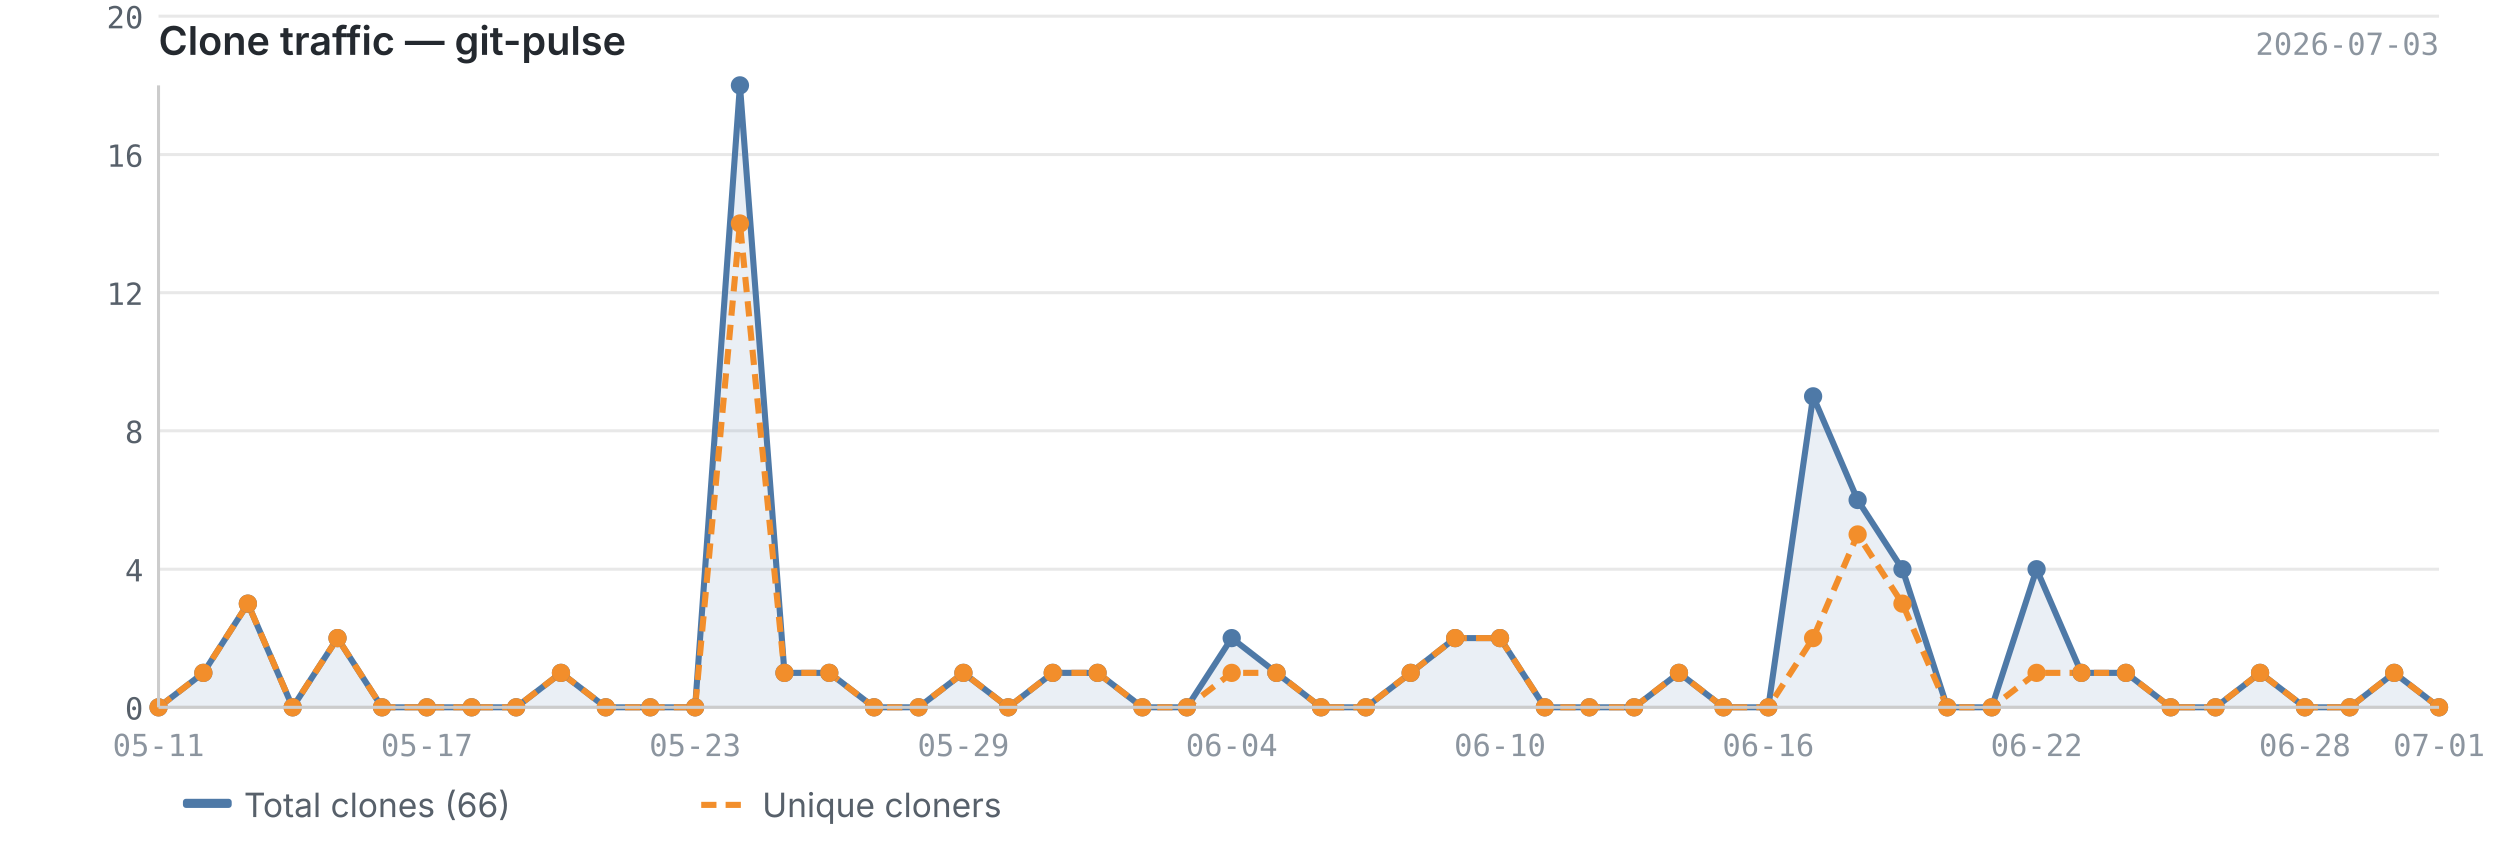
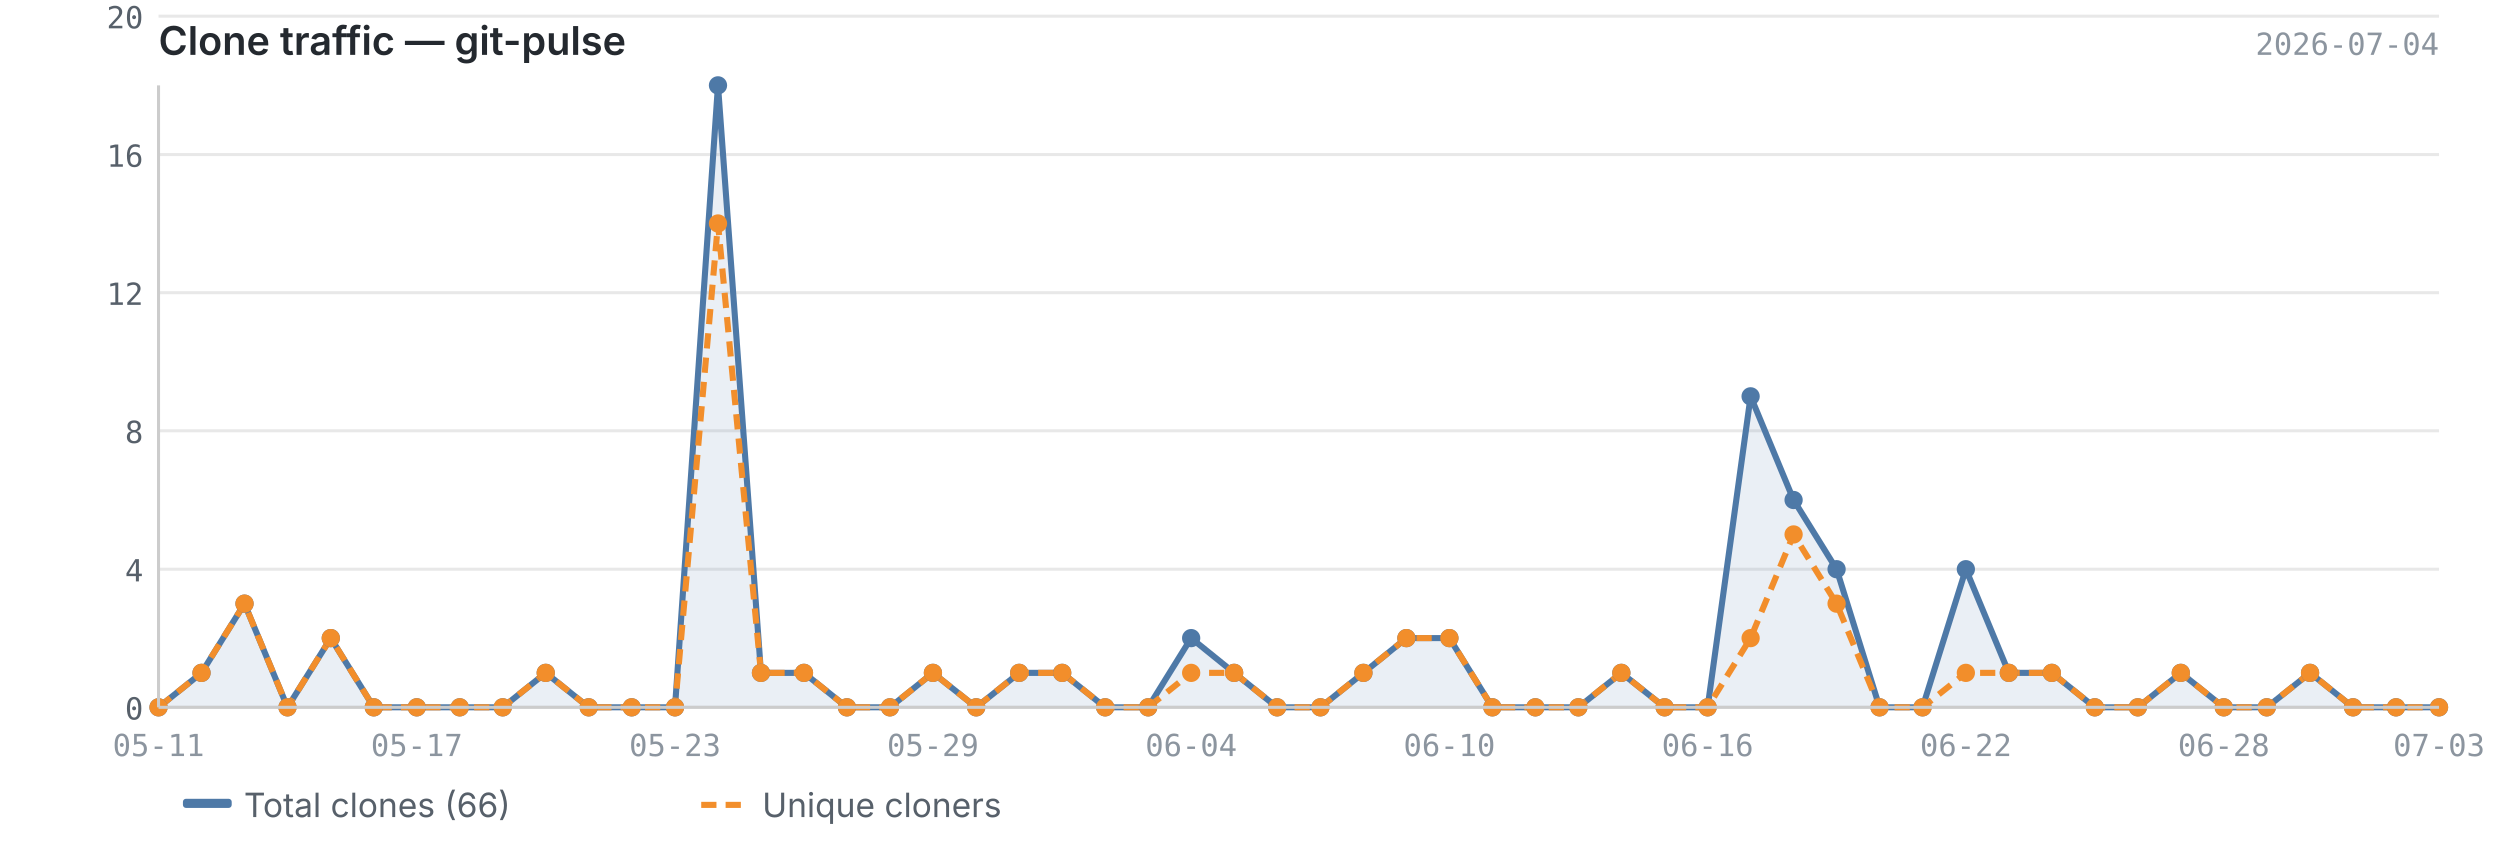
<svg xmlns="http://www.w3.org/2000/svg" viewBox="0 0 820 280" width="820" height="280">
  <text x="52" y="18" font-size="13" font-weight="600" fill="#24292f" font-family="-apple-system, BlinkMacSystemFont, 'Segoe UI', sans-serif">Clone traffic — git-pulse</text>
-   <text x="800" y="18" font-size="10" fill="#8c959f" font-family="ui-monospace, SFMono-Regular, 'SF Mono', Menlo, monospace" text-anchor="end">2026-07-03</text>
+   <text x="800" y="18" font-size="10" fill="#8c959f" font-family="ui-monospace, SFMono-Regular, 'SF Mono', Menlo, monospace" text-anchor="end">2026-07-04</text>
  <line x1="52" y1="232.0" x2="800" y2="232.0" stroke="#e8e8e8" stroke-width="1" />
  <line x1="52" y1="186.7" x2="800" y2="186.7" stroke="#e8e8e8" stroke-width="1" />
  <line x1="52" y1="141.3" x2="800" y2="141.3" stroke="#e8e8e8" stroke-width="1" />
  <line x1="52" y1="96.0" x2="800" y2="96.0" stroke="#e8e8e8" stroke-width="1" />
  <line x1="52" y1="50.7" x2="800" y2="50.7" stroke="#e8e8e8" stroke-width="1" />
  <line x1="52" y1="5.3" x2="800" y2="5.3" stroke="#e8e8e8" stroke-width="1" />
-   <path d="M52.0,232.0 L52.0,232.0 L66.7,220.7 L81.3,198.0 L96.0,232.0 L110.7,209.3 L125.3,232.0 L140.0,232.0 L154.7,232.0 L169.3,232.0 L184.0,220.7 L198.7,232.0 L213.3,232.0 L228.0,232.0 L242.7,28.0 L257.3,220.7 L272.0,220.7 L286.7,232.0 L301.3,232.0 L316.0,220.7 L330.7,232.0 L345.3,220.7 L360.0,220.7 L374.7,232.0 L389.3,232.0 L404.0,209.3 L418.7,220.7 L433.3,232.0 L448.0,232.0 L462.7,220.7 L477.3,209.3 L492.0,209.3 L506.7,232.0 L521.3,232.0 L536.0,232.0 L550.7,220.7 L565.3,232.0 L580.0,232.0 L594.7,130.0 L609.3,164.0 L624.0,186.7 L638.7,232.0 L653.3,232.0 L668.0,186.7 L682.7,220.7 L697.3,220.7 L712.0,232.0 L726.7,232.0 L741.3,220.7 L756.0,232.0 L770.7,232.0 L785.3,220.7 L800.0,232.0 L800.0,232.0 L52.0,232.0Z" fill="#4e79a7" opacity="0.12" />
-   <polyline points="52.0,232.0 66.7,220.7 81.3,198.0 96.0,232.0 110.7,209.3 125.3,232.0 140.0,232.0 154.7,232.0 169.3,232.0 184.0,220.7 198.7,232.0 213.3,232.0 228.0,232.0 242.7,28.0 257.3,220.7 272.0,220.7 286.7,232.0 301.3,232.0 316.0,220.7 330.7,232.0 345.3,220.7 360.0,220.7 374.7,232.0 389.3,232.0 404.0,209.3 418.7,220.7 433.3,232.0 448.0,232.0 462.7,220.7 477.3,209.3 492.0,209.3 506.7,232.0 521.3,232.0 536.0,232.0 550.7,220.7 565.3,232.0 580.0,232.0 594.7,130.0 609.3,164.0 624.0,186.7 638.7,232.0 653.3,232.0 668.0,186.7 682.7,220.7 697.3,220.7 712.0,232.0 726.7,232.0 741.3,220.7 756.0,232.0 770.7,232.0 785.3,220.7 800.0,232.0" fill="none" stroke="#4e79a7" stroke-width="2" stroke-linejoin="round" />
-   <polyline points="52.0,232.0 66.7,220.7 81.3,198.0 96.0,232.0 110.7,209.3 125.3,232.0 140.0,232.0 154.7,232.0 169.3,232.0 184.0,220.7 198.7,232.0 213.3,232.0 228.0,232.0 242.7,73.3 257.3,220.7 272.0,220.7 286.7,232.0 301.3,232.0 316.0,220.7 330.7,232.0 345.3,220.7 360.0,220.7 374.7,232.0 389.3,232.0 404.0,220.7 418.7,220.7 433.3,232.0 448.0,232.0 462.7,220.7 477.3,209.3 492.0,209.3 506.7,232.0 521.3,232.0 536.0,232.0 550.7,220.7 565.3,232.0 580.0,232.0 594.7,209.3 609.3,175.3 624.0,198.0 638.7,232.0 653.3,232.0 668.0,220.7 682.7,220.7 697.3,220.7 712.0,232.0 726.7,232.0 741.3,220.7 756.0,232.0 770.7,232.0 785.3,220.7 800.0,232.0" fill="none" stroke="#f28e2b" stroke-width="2" stroke-linejoin="round" stroke-dasharray="5,3" />
+   <path d="M52.0,232.0 L52.0,232.0 L66.1,220.7 L80.2,198.0 L94.3,232.0 L108.5,209.3 L122.6,232.0 L136.7,232.0 L150.8,232.0 L164.9,232.0 L179.0,220.7 L193.1,232.0 L207.2,232.0 L221.4,232.0 L235.5,28.0 L249.6,220.7 L263.7,220.7 L277.8,232.0 L291.9,232.0 L306.0,220.7 L320.2,232.0 L334.3,220.7 L348.4,220.7 L362.5,232.0 L376.6,232.0 L390.7,209.3 L404.8,220.7 L418.9,232.0 L433.1,232.0 L447.2,220.7 L461.3,209.3 L475.4,209.3 L489.5,232.0 L503.6,232.0 L517.7,232.0 L531.8,220.7 L546.0,232.0 L560.1,232.0 L574.2,130.0 L588.3,164.0 L602.4,186.7 L616.5,232.0 L630.6,232.0 L644.8,186.7 L658.9,220.7 L673.0,220.7 L687.1,232.0 L701.2,232.0 L715.3,220.7 L729.4,232.0 L743.5,232.0 L757.7,220.7 L771.8,232.0 L785.9,232.0 L800.0,232.0 L800.0,232.0 L52.0,232.0Z" fill="#4e79a7" opacity="0.12" />
+   <polyline points="52.0,232.0 66.1,220.7 80.2,198.0 94.3,232.0 108.5,209.3 122.6,232.0 136.7,232.0 150.8,232.0 164.9,232.0 179.0,220.7 193.1,232.0 207.2,232.0 221.4,232.0 235.5,28.0 249.6,220.7 263.7,220.7 277.8,232.0 291.9,232.0 306.0,220.7 320.2,232.0 334.3,220.7 348.4,220.7 362.5,232.0 376.6,232.0 390.7,209.3 404.8,220.7 418.9,232.0 433.1,232.0 447.2,220.7 461.3,209.3 475.4,209.3 489.5,232.0 503.6,232.0 517.7,232.0 531.8,220.7 546.0,232.0 560.1,232.0 574.2,130.0 588.3,164.0 602.4,186.7 616.5,232.0 630.6,232.0 644.8,186.7 658.9,220.7 673.0,220.7 687.1,232.0 701.2,232.0 715.3,220.7 729.4,232.0 743.5,232.0 757.7,220.7 771.8,232.0 785.9,232.0 800.0,232.0" fill="none" stroke="#4e79a7" stroke-width="2" stroke-linejoin="round" />
+   <polyline points="52.0,232.0 66.1,220.7 80.2,198.0 94.3,232.0 108.5,209.3 122.6,232.0 136.7,232.0 150.8,232.0 164.9,232.0 179.0,220.7 193.1,232.0 207.2,232.0 221.4,232.0 235.5,73.3 249.6,220.7 263.7,220.7 277.8,232.0 291.9,232.0 306.0,220.7 320.2,232.0 334.3,220.7 348.4,220.7 362.5,232.0 376.6,232.0 390.7,220.7 404.8,220.7 418.9,232.0 433.1,232.0 447.2,220.7 461.3,209.3 475.4,209.3 489.5,232.0 503.6,232.0 517.7,232.0 531.8,220.7 546.0,232.0 560.1,232.0 574.2,209.3 588.3,175.3 602.4,198.0 616.5,232.0 630.6,232.0 644.8,220.7 658.9,220.7 673.0,220.7 687.1,232.0 701.2,232.0 715.3,220.7 729.4,232.0 743.5,232.0 757.7,220.7 771.8,232.0 785.9,232.0 800.0,232.0" fill="none" stroke="#f28e2b" stroke-width="2" stroke-linejoin="round" stroke-dasharray="5,3" />
  <circle cx="52.0" cy="232.0" r="3" fill="#4e79a7" />
-   <circle cx="66.7" cy="220.7" r="3" fill="#4e79a7" />
-   <circle cx="81.3" cy="198.0" r="3" fill="#4e79a7" />
-   <circle cx="96.0" cy="232.0" r="3" fill="#4e79a7" />
-   <circle cx="110.7" cy="209.3" r="3" fill="#4e79a7" />
-   <circle cx="125.3" cy="232.0" r="3" fill="#4e79a7" />
-   <circle cx="140.0" cy="232.0" r="3" fill="#4e79a7" />
-   <circle cx="154.7" cy="232.0" r="3" fill="#4e79a7" />
-   <circle cx="169.3" cy="232.0" r="3" fill="#4e79a7" />
-   <circle cx="184.0" cy="220.7" r="3" fill="#4e79a7" />
-   <circle cx="198.7" cy="232.0" r="3" fill="#4e79a7" />
-   <circle cx="213.3" cy="232.0" r="3" fill="#4e79a7" />
-   <circle cx="228.0" cy="232.0" r="3" fill="#4e79a7" />
-   <circle cx="242.7" cy="28.0" r="3" fill="#4e79a7" />
-   <circle cx="257.3" cy="220.7" r="3" fill="#4e79a7" />
-   <circle cx="272.0" cy="220.7" r="3" fill="#4e79a7" />
-   <circle cx="286.7" cy="232.0" r="3" fill="#4e79a7" />
-   <circle cx="301.3" cy="232.0" r="3" fill="#4e79a7" />
-   <circle cx="316.0" cy="220.7" r="3" fill="#4e79a7" />
-   <circle cx="330.7" cy="232.0" r="3" fill="#4e79a7" />
-   <circle cx="345.3" cy="220.7" r="3" fill="#4e79a7" />
-   <circle cx="360.0" cy="220.7" r="3" fill="#4e79a7" />
-   <circle cx="374.7" cy="232.0" r="3" fill="#4e79a7" />
-   <circle cx="389.3" cy="232.0" r="3" fill="#4e79a7" />
-   <circle cx="404.0" cy="209.3" r="3" fill="#4e79a7" />
-   <circle cx="418.7" cy="220.7" r="3" fill="#4e79a7" />
-   <circle cx="433.3" cy="232.0" r="3" fill="#4e79a7" />
-   <circle cx="448.0" cy="232.0" r="3" fill="#4e79a7" />
-   <circle cx="462.7" cy="220.7" r="3" fill="#4e79a7" />
-   <circle cx="477.3" cy="209.3" r="3" fill="#4e79a7" />
-   <circle cx="492.0" cy="209.3" r="3" fill="#4e79a7" />
-   <circle cx="506.7" cy="232.0" r="3" fill="#4e79a7" />
-   <circle cx="521.3" cy="232.0" r="3" fill="#4e79a7" />
-   <circle cx="536.0" cy="232.0" r="3" fill="#4e79a7" />
-   <circle cx="550.7" cy="220.7" r="3" fill="#4e79a7" />
-   <circle cx="565.3" cy="232.0" r="3" fill="#4e79a7" />
-   <circle cx="580.0" cy="232.0" r="3" fill="#4e79a7" />
-   <circle cx="594.7" cy="130.0" r="3" fill="#4e79a7" />
-   <circle cx="609.3" cy="164.0" r="3" fill="#4e79a7" />
-   <circle cx="624.0" cy="186.7" r="3" fill="#4e79a7" />
-   <circle cx="638.7" cy="232.0" r="3" fill="#4e79a7" />
-   <circle cx="653.3" cy="232.0" r="3" fill="#4e79a7" />
-   <circle cx="668.0" cy="186.7" r="3" fill="#4e79a7" />
-   <circle cx="682.7" cy="220.7" r="3" fill="#4e79a7" />
-   <circle cx="697.3" cy="220.7" r="3" fill="#4e79a7" />
-   <circle cx="712.0" cy="232.0" r="3" fill="#4e79a7" />
-   <circle cx="726.7" cy="232.0" r="3" fill="#4e79a7" />
-   <circle cx="741.3" cy="220.7" r="3" fill="#4e79a7" />
-   <circle cx="756.0" cy="232.0" r="3" fill="#4e79a7" />
-   <circle cx="770.7" cy="232.0" r="3" fill="#4e79a7" />
-   <circle cx="785.3" cy="220.7" r="3" fill="#4e79a7" />
+   <circle cx="66.1" cy="220.7" r="3" fill="#4e79a7" />
+   <circle cx="80.2" cy="198.0" r="3" fill="#4e79a7" />
+   <circle cx="94.3" cy="232.0" r="3" fill="#4e79a7" />
+   <circle cx="108.5" cy="209.3" r="3" fill="#4e79a7" />
+   <circle cx="122.6" cy="232.0" r="3" fill="#4e79a7" />
+   <circle cx="136.7" cy="232.0" r="3" fill="#4e79a7" />
+   <circle cx="150.8" cy="232.0" r="3" fill="#4e79a7" />
+   <circle cx="164.9" cy="232.0" r="3" fill="#4e79a7" />
+   <circle cx="179.0" cy="220.7" r="3" fill="#4e79a7" />
+   <circle cx="193.1" cy="232.0" r="3" fill="#4e79a7" />
+   <circle cx="207.2" cy="232.0" r="3" fill="#4e79a7" />
+   <circle cx="221.4" cy="232.0" r="3" fill="#4e79a7" />
+   <circle cx="235.5" cy="28.0" r="3" fill="#4e79a7" />
+   <circle cx="249.6" cy="220.7" r="3" fill="#4e79a7" />
+   <circle cx="263.7" cy="220.7" r="3" fill="#4e79a7" />
+   <circle cx="277.8" cy="232.0" r="3" fill="#4e79a7" />
+   <circle cx="291.9" cy="232.0" r="3" fill="#4e79a7" />
+   <circle cx="306.0" cy="220.7" r="3" fill="#4e79a7" />
+   <circle cx="320.2" cy="232.0" r="3" fill="#4e79a7" />
+   <circle cx="334.3" cy="220.7" r="3" fill="#4e79a7" />
+   <circle cx="348.4" cy="220.7" r="3" fill="#4e79a7" />
+   <circle cx="362.5" cy="232.0" r="3" fill="#4e79a7" />
+   <circle cx="376.6" cy="232.0" r="3" fill="#4e79a7" />
+   <circle cx="390.7" cy="209.3" r="3" fill="#4e79a7" />
+   <circle cx="404.8" cy="220.7" r="3" fill="#4e79a7" />
+   <circle cx="418.9" cy="232.0" r="3" fill="#4e79a7" />
+   <circle cx="433.1" cy="232.0" r="3" fill="#4e79a7" />
+   <circle cx="447.2" cy="220.7" r="3" fill="#4e79a7" />
+   <circle cx="461.3" cy="209.3" r="3" fill="#4e79a7" />
+   <circle cx="475.4" cy="209.3" r="3" fill="#4e79a7" />
+   <circle cx="489.5" cy="232.0" r="3" fill="#4e79a7" />
+   <circle cx="503.6" cy="232.0" r="3" fill="#4e79a7" />
+   <circle cx="517.7" cy="232.0" r="3" fill="#4e79a7" />
+   <circle cx="531.8" cy="220.7" r="3" fill="#4e79a7" />
+   <circle cx="546.0" cy="232.0" r="3" fill="#4e79a7" />
+   <circle cx="560.1" cy="232.0" r="3" fill="#4e79a7" />
+   <circle cx="574.2" cy="130.0" r="3" fill="#4e79a7" />
+   <circle cx="588.3" cy="164.0" r="3" fill="#4e79a7" />
+   <circle cx="602.4" cy="186.7" r="3" fill="#4e79a7" />
+   <circle cx="616.5" cy="232.0" r="3" fill="#4e79a7" />
+   <circle cx="630.6" cy="232.0" r="3" fill="#4e79a7" />
+   <circle cx="644.8" cy="186.7" r="3" fill="#4e79a7" />
+   <circle cx="658.9" cy="220.7" r="3" fill="#4e79a7" />
+   <circle cx="673.0" cy="220.7" r="3" fill="#4e79a7" />
+   <circle cx="687.1" cy="232.0" r="3" fill="#4e79a7" />
+   <circle cx="701.2" cy="232.0" r="3" fill="#4e79a7" />
+   <circle cx="715.3" cy="220.7" r="3" fill="#4e79a7" />
+   <circle cx="729.4" cy="232.0" r="3" fill="#4e79a7" />
+   <circle cx="743.5" cy="232.0" r="3" fill="#4e79a7" />
+   <circle cx="757.7" cy="220.7" r="3" fill="#4e79a7" />
+   <circle cx="771.8" cy="232.0" r="3" fill="#4e79a7" />
+   <circle cx="785.9" cy="232.0" r="3" fill="#4e79a7" />
  <circle cx="800.0" cy="232.0" r="3" fill="#4e79a7" />
  <circle cx="52.0" cy="232.0" r="3" fill="#f28e2b" />
-   <circle cx="66.7" cy="220.7" r="3" fill="#f28e2b" />
-   <circle cx="81.3" cy="198.0" r="3" fill="#f28e2b" />
-   <circle cx="96.0" cy="232.0" r="3" fill="#f28e2b" />
-   <circle cx="110.7" cy="209.3" r="3" fill="#f28e2b" />
-   <circle cx="125.3" cy="232.0" r="3" fill="#f28e2b" />
-   <circle cx="140.0" cy="232.0" r="3" fill="#f28e2b" />
-   <circle cx="154.7" cy="232.0" r="3" fill="#f28e2b" />
-   <circle cx="169.3" cy="232.0" r="3" fill="#f28e2b" />
-   <circle cx="184.0" cy="220.7" r="3" fill="#f28e2b" />
-   <circle cx="198.7" cy="232.0" r="3" fill="#f28e2b" />
-   <circle cx="213.3" cy="232.0" r="3" fill="#f28e2b" />
-   <circle cx="228.0" cy="232.0" r="3" fill="#f28e2b" />
-   <circle cx="242.7" cy="73.3" r="3" fill="#f28e2b" />
-   <circle cx="257.3" cy="220.7" r="3" fill="#f28e2b" />
-   <circle cx="272.0" cy="220.7" r="3" fill="#f28e2b" />
-   <circle cx="286.7" cy="232.0" r="3" fill="#f28e2b" />
-   <circle cx="301.3" cy="232.0" r="3" fill="#f28e2b" />
-   <circle cx="316.0" cy="220.7" r="3" fill="#f28e2b" />
-   <circle cx="330.7" cy="232.0" r="3" fill="#f28e2b" />
-   <circle cx="345.3" cy="220.7" r="3" fill="#f28e2b" />
-   <circle cx="360.0" cy="220.7" r="3" fill="#f28e2b" />
-   <circle cx="374.7" cy="232.0" r="3" fill="#f28e2b" />
-   <circle cx="389.3" cy="232.0" r="3" fill="#f28e2b" />
-   <circle cx="404.0" cy="220.7" r="3" fill="#f28e2b" />
-   <circle cx="418.7" cy="220.7" r="3" fill="#f28e2b" />
-   <circle cx="433.3" cy="232.0" r="3" fill="#f28e2b" />
-   <circle cx="448.0" cy="232.0" r="3" fill="#f28e2b" />
-   <circle cx="462.7" cy="220.7" r="3" fill="#f28e2b" />
-   <circle cx="477.3" cy="209.3" r="3" fill="#f28e2b" />
-   <circle cx="492.0" cy="209.3" r="3" fill="#f28e2b" />
-   <circle cx="506.7" cy="232.0" r="3" fill="#f28e2b" />
-   <circle cx="521.3" cy="232.0" r="3" fill="#f28e2b" />
-   <circle cx="536.0" cy="232.0" r="3" fill="#f28e2b" />
-   <circle cx="550.7" cy="220.7" r="3" fill="#f28e2b" />
-   <circle cx="565.3" cy="232.0" r="3" fill="#f28e2b" />
-   <circle cx="580.0" cy="232.0" r="3" fill="#f28e2b" />
-   <circle cx="594.7" cy="209.3" r="3" fill="#f28e2b" />
-   <circle cx="609.3" cy="175.3" r="3" fill="#f28e2b" />
-   <circle cx="624.0" cy="198.0" r="3" fill="#f28e2b" />
-   <circle cx="638.7" cy="232.0" r="3" fill="#f28e2b" />
-   <circle cx="653.3" cy="232.0" r="3" fill="#f28e2b" />
-   <circle cx="668.0" cy="220.7" r="3" fill="#f28e2b" />
-   <circle cx="682.7" cy="220.7" r="3" fill="#f28e2b" />
-   <circle cx="697.3" cy="220.7" r="3" fill="#f28e2b" />
-   <circle cx="712.0" cy="232.0" r="3" fill="#f28e2b" />
-   <circle cx="726.7" cy="232.0" r="3" fill="#f28e2b" />
-   <circle cx="741.3" cy="220.7" r="3" fill="#f28e2b" />
-   <circle cx="756.0" cy="232.0" r="3" fill="#f28e2b" />
-   <circle cx="770.7" cy="232.0" r="3" fill="#f28e2b" />
-   <circle cx="785.3" cy="220.7" r="3" fill="#f28e2b" />
+   <circle cx="66.1" cy="220.7" r="3" fill="#f28e2b" />
+   <circle cx="80.2" cy="198.0" r="3" fill="#f28e2b" />
+   <circle cx="94.3" cy="232.0" r="3" fill="#f28e2b" />
+   <circle cx="108.5" cy="209.3" r="3" fill="#f28e2b" />
+   <circle cx="122.6" cy="232.0" r="3" fill="#f28e2b" />
+   <circle cx="136.7" cy="232.0" r="3" fill="#f28e2b" />
+   <circle cx="150.8" cy="232.0" r="3" fill="#f28e2b" />
+   <circle cx="164.9" cy="232.0" r="3" fill="#f28e2b" />
+   <circle cx="179.0" cy="220.7" r="3" fill="#f28e2b" />
+   <circle cx="193.1" cy="232.0" r="3" fill="#f28e2b" />
+   <circle cx="207.2" cy="232.0" r="3" fill="#f28e2b" />
+   <circle cx="221.4" cy="232.0" r="3" fill="#f28e2b" />
+   <circle cx="235.5" cy="73.3" r="3" fill="#f28e2b" />
+   <circle cx="249.6" cy="220.7" r="3" fill="#f28e2b" />
+   <circle cx="263.7" cy="220.7" r="3" fill="#f28e2b" />
+   <circle cx="277.8" cy="232.0" r="3" fill="#f28e2b" />
+   <circle cx="291.9" cy="232.0" r="3" fill="#f28e2b" />
+   <circle cx="306.0" cy="220.7" r="3" fill="#f28e2b" />
+   <circle cx="320.2" cy="232.0" r="3" fill="#f28e2b" />
+   <circle cx="334.3" cy="220.7" r="3" fill="#f28e2b" />
+   <circle cx="348.4" cy="220.7" r="3" fill="#f28e2b" />
+   <circle cx="362.5" cy="232.0" r="3" fill="#f28e2b" />
+   <circle cx="376.6" cy="232.0" r="3" fill="#f28e2b" />
+   <circle cx="390.7" cy="220.7" r="3" fill="#f28e2b" />
+   <circle cx="404.8" cy="220.7" r="3" fill="#f28e2b" />
+   <circle cx="418.9" cy="232.0" r="3" fill="#f28e2b" />
+   <circle cx="433.1" cy="232.0" r="3" fill="#f28e2b" />
+   <circle cx="447.2" cy="220.7" r="3" fill="#f28e2b" />
+   <circle cx="461.3" cy="209.3" r="3" fill="#f28e2b" />
+   <circle cx="475.4" cy="209.3" r="3" fill="#f28e2b" />
+   <circle cx="489.5" cy="232.0" r="3" fill="#f28e2b" />
+   <circle cx="503.6" cy="232.0" r="3" fill="#f28e2b" />
+   <circle cx="517.7" cy="232.0" r="3" fill="#f28e2b" />
+   <circle cx="531.8" cy="220.7" r="3" fill="#f28e2b" />
+   <circle cx="546.0" cy="232.0" r="3" fill="#f28e2b" />
+   <circle cx="560.1" cy="232.0" r="3" fill="#f28e2b" />
+   <circle cx="574.2" cy="209.3" r="3" fill="#f28e2b" />
+   <circle cx="588.3" cy="175.3" r="3" fill="#f28e2b" />
+   <circle cx="602.4" cy="198.0" r="3" fill="#f28e2b" />
+   <circle cx="616.5" cy="232.0" r="3" fill="#f28e2b" />
+   <circle cx="630.6" cy="232.0" r="3" fill="#f28e2b" />
+   <circle cx="644.8" cy="220.7" r="3" fill="#f28e2b" />
+   <circle cx="658.9" cy="220.7" r="3" fill="#f28e2b" />
+   <circle cx="673.0" cy="220.7" r="3" fill="#f28e2b" />
+   <circle cx="687.1" cy="232.0" r="3" fill="#f28e2b" />
+   <circle cx="701.2" cy="232.0" r="3" fill="#f28e2b" />
+   <circle cx="715.3" cy="220.7" r="3" fill="#f28e2b" />
+   <circle cx="729.4" cy="232.0" r="3" fill="#f28e2b" />
+   <circle cx="743.5" cy="232.0" r="3" fill="#f28e2b" />
+   <circle cx="757.7" cy="220.7" r="3" fill="#f28e2b" />
+   <circle cx="771.8" cy="232.0" r="3" fill="#f28e2b" />
+   <circle cx="785.9" cy="232.0" r="3" fill="#f28e2b" />
  <circle cx="800.0" cy="232.0" r="3" fill="#f28e2b" />
  <line x1="52" y1="28" x2="52" y2="232" stroke="#cccccc" stroke-width="1" />
  <line x1="52" y1="232" x2="800" y2="232" stroke="#cccccc" stroke-width="1" />
  <text x="47" y="236.0" text-anchor="end" font-size="10" fill="#57606a" font-family="ui-monospace, SFMono-Regular, 'SF Mono', Menlo, monospace">0</text>
  <text x="47" y="190.7" text-anchor="end" font-size="10" fill="#57606a" font-family="ui-monospace, SFMono-Regular, 'SF Mono', Menlo, monospace">4</text>
  <text x="47" y="145.3" text-anchor="end" font-size="10" fill="#57606a" font-family="ui-monospace, SFMono-Regular, 'SF Mono', Menlo, monospace">8</text>
  <text x="47" y="100.0" text-anchor="end" font-size="10" fill="#57606a" font-family="ui-monospace, SFMono-Regular, 'SF Mono', Menlo, monospace">12</text>
  <text x="47" y="54.7" text-anchor="end" font-size="10" fill="#57606a" font-family="ui-monospace, SFMono-Regular, 'SF Mono', Menlo, monospace">16</text>
  <text x="47" y="9.3" text-anchor="end" font-size="10" fill="#57606a" font-family="ui-monospace, SFMono-Regular, 'SF Mono', Menlo, monospace">20</text>
  <text x="52.0" y="248" text-anchor="middle" font-size="10" fill="#8c959f" font-family="ui-monospace, SFMono-Regular, 'SF Mono', Menlo, monospace">05-11</text>
-   <text x="580.0" y="248" text-anchor="middle" font-size="10" fill="#8c959f" font-family="ui-monospace, SFMono-Regular, 'SF Mono', Menlo, monospace">06-16</text>
-   <text x="140.0" y="248" text-anchor="middle" font-size="10" fill="#8c959f" font-family="ui-monospace, SFMono-Regular, 'SF Mono', Menlo, monospace">05-17</text>
-   <text x="668.0" y="248" text-anchor="middle" font-size="10" fill="#8c959f" font-family="ui-monospace, SFMono-Regular, 'SF Mono', Menlo, monospace">06-22</text>
-   <text x="228.0" y="248" text-anchor="middle" font-size="10" fill="#8c959f" font-family="ui-monospace, SFMono-Regular, 'SF Mono', Menlo, monospace">05-23</text>
-   <text x="756.0" y="248" text-anchor="middle" font-size="10" fill="#8c959f" font-family="ui-monospace, SFMono-Regular, 'SF Mono', Menlo, monospace">06-28</text>
-   <text x="316.0" y="248" text-anchor="middle" font-size="10" fill="#8c959f" font-family="ui-monospace, SFMono-Regular, 'SF Mono', Menlo, monospace">05-29</text>
-   <text x="800.0" y="248" text-anchor="middle" font-size="10" fill="#8c959f" font-family="ui-monospace, SFMono-Regular, 'SF Mono', Menlo, monospace">07-01</text>
-   <text x="404.0" y="248" text-anchor="middle" font-size="10" fill="#8c959f" font-family="ui-monospace, SFMono-Regular, 'SF Mono', Menlo, monospace">06-04</text>
-   <text x="492.0" y="248" text-anchor="middle" font-size="10" fill="#8c959f" font-family="ui-monospace, SFMono-Regular, 'SF Mono', Menlo, monospace">06-10</text>
+   <text x="560.1" y="248" text-anchor="middle" font-size="10" fill="#8c959f" font-family="ui-monospace, SFMono-Regular, 'SF Mono', Menlo, monospace">06-16</text>
+   <text x="136.7" y="248" text-anchor="middle" font-size="10" fill="#8c959f" font-family="ui-monospace, SFMono-Regular, 'SF Mono', Menlo, monospace">05-17</text>
+   <text x="644.8" y="248" text-anchor="middle" font-size="10" fill="#8c959f" font-family="ui-monospace, SFMono-Regular, 'SF Mono', Menlo, monospace">06-22</text>
+   <text x="221.4" y="248" text-anchor="middle" font-size="10" fill="#8c959f" font-family="ui-monospace, SFMono-Regular, 'SF Mono', Menlo, monospace">05-23</text>
+   <text x="729.4" y="248" text-anchor="middle" font-size="10" fill="#8c959f" font-family="ui-monospace, SFMono-Regular, 'SF Mono', Menlo, monospace">06-28</text>
+   <text x="306.0" y="248" text-anchor="middle" font-size="10" fill="#8c959f" font-family="ui-monospace, SFMono-Regular, 'SF Mono', Menlo, monospace">05-29</text>
+   <text x="800.0" y="248" text-anchor="middle" font-size="10" fill="#8c959f" font-family="ui-monospace, SFMono-Regular, 'SF Mono', Menlo, monospace">07-03</text>
+   <text x="390.7" y="248" text-anchor="middle" font-size="10" fill="#8c959f" font-family="ui-monospace, SFMono-Regular, 'SF Mono', Menlo, monospace">06-04</text>
+   <text x="475.4" y="248" text-anchor="middle" font-size="10" fill="#8c959f" font-family="ui-monospace, SFMono-Regular, 'SF Mono', Menlo, monospace">06-10</text>
  <rect x="60" y="262" width="16" height="3" fill="#4e79a7" rx="1" />
  <text x="80" y="268" font-size="11" fill="#57606a" font-family="-apple-system, BlinkMacSystemFont, 'Segoe UI', sans-serif">Total clones (66)</text>
  <line x1="230" y1="264" x2="246" y2="264" stroke="#f28e2b" stroke-width="2" stroke-dasharray="5,3" />
  <text x="250" y="268" font-size="11" fill="#57606a" font-family="-apple-system, BlinkMacSystemFont, 'Segoe UI', sans-serif">Unique cloners</text>
</svg>
